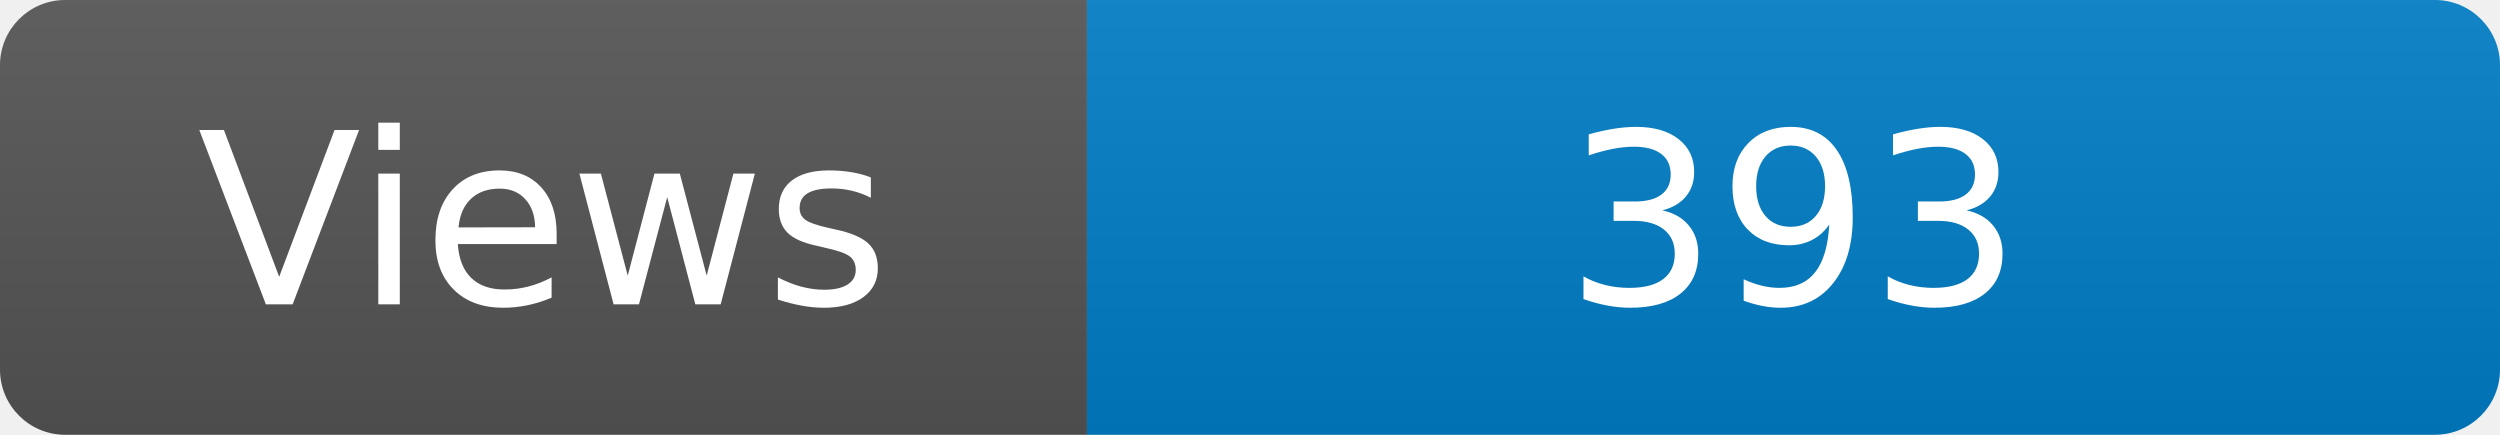
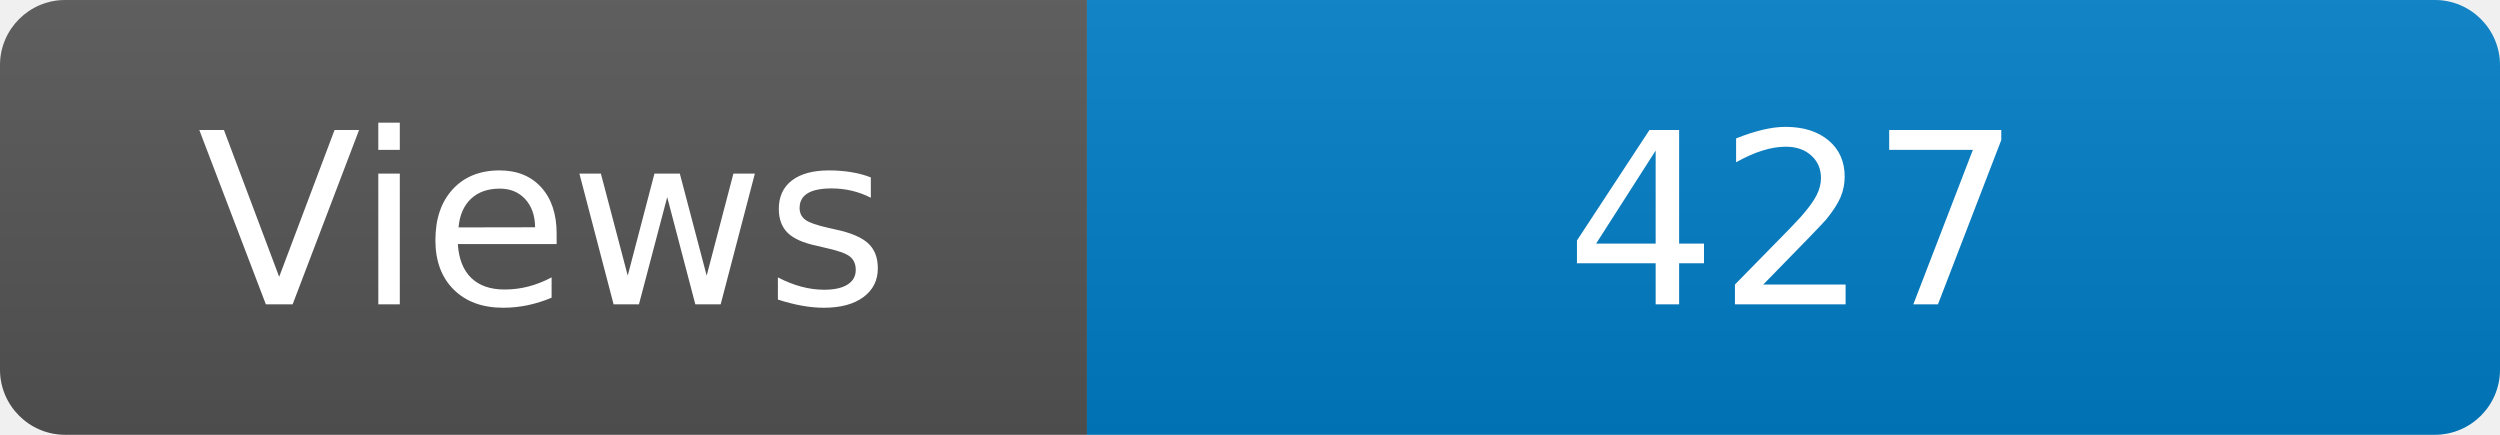
<svg xmlns="http://www.w3.org/2000/svg" width="115" height="20" role="img" aria-label="Maintained?: yes">
  <linearGradient id="s" x2="0" y2="100%">
    <stop offset="0" stop-color="#bbb" stop-opacity=".1" />
    <stop offset="1" stop-opacity=".1" />
  </linearGradient>
  <clipPath id="r">
    <rect width="115" height="20" rx="3" fill="#fff" />
  </clipPath>
  <g clip-path="url(#r)">
    <rect width="50" height="20" fill="#555" />
    <rect x="50" width="160" height="20" fill="#007ec6" />
    <rect width="115" height="20" fill="url(#s)" />
  </g>
  <g fill="#fff" text-anchor="middle" font-family="Verdana,Geneva,DejaVu Sans,sans-serif" font-size="110">
    <text x="250" y="140" transform="scale(.1)" fill="#fff">Views</text>
-     <text x="825" y="140" transform="scale(.1)" fill="#fff">393</text>
+     <text x="825" y="140" transform="scale(.1)" fill="#fff">427</text>
  </g>
</svg>
